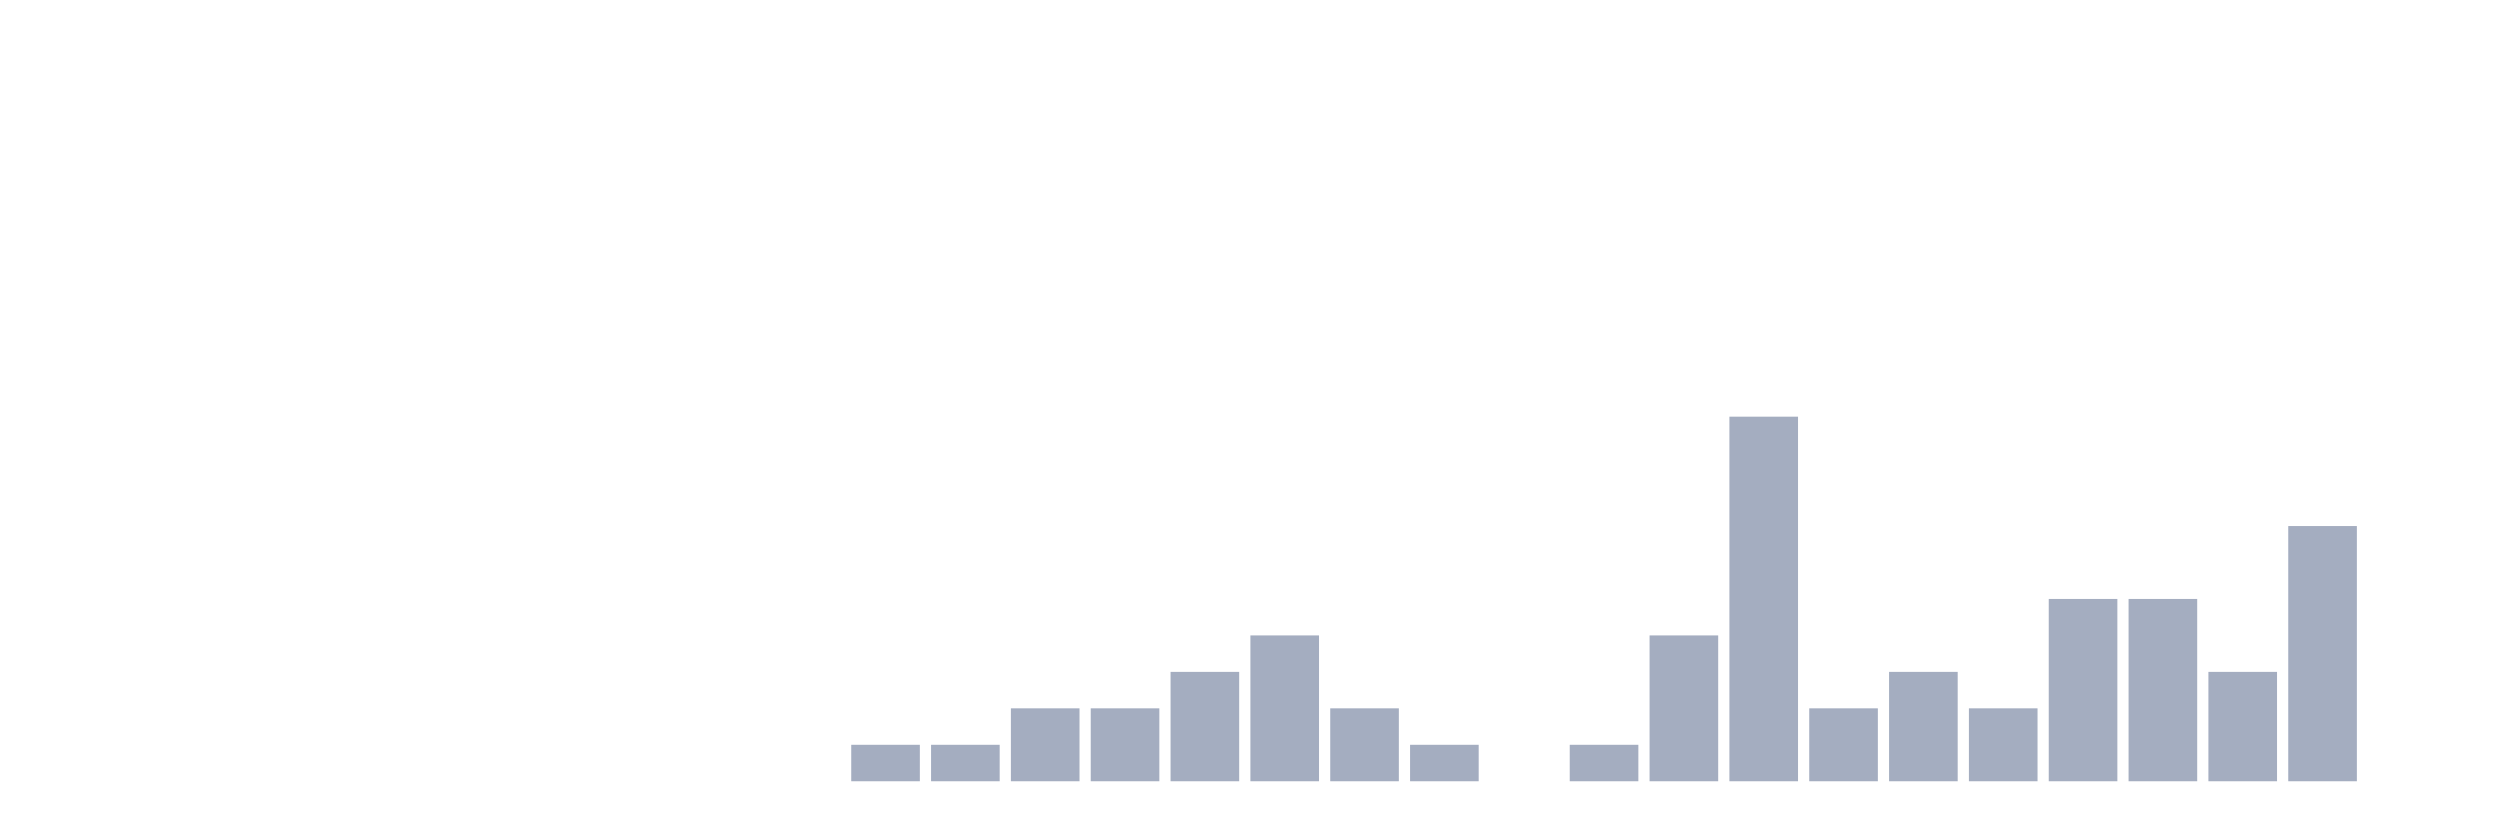
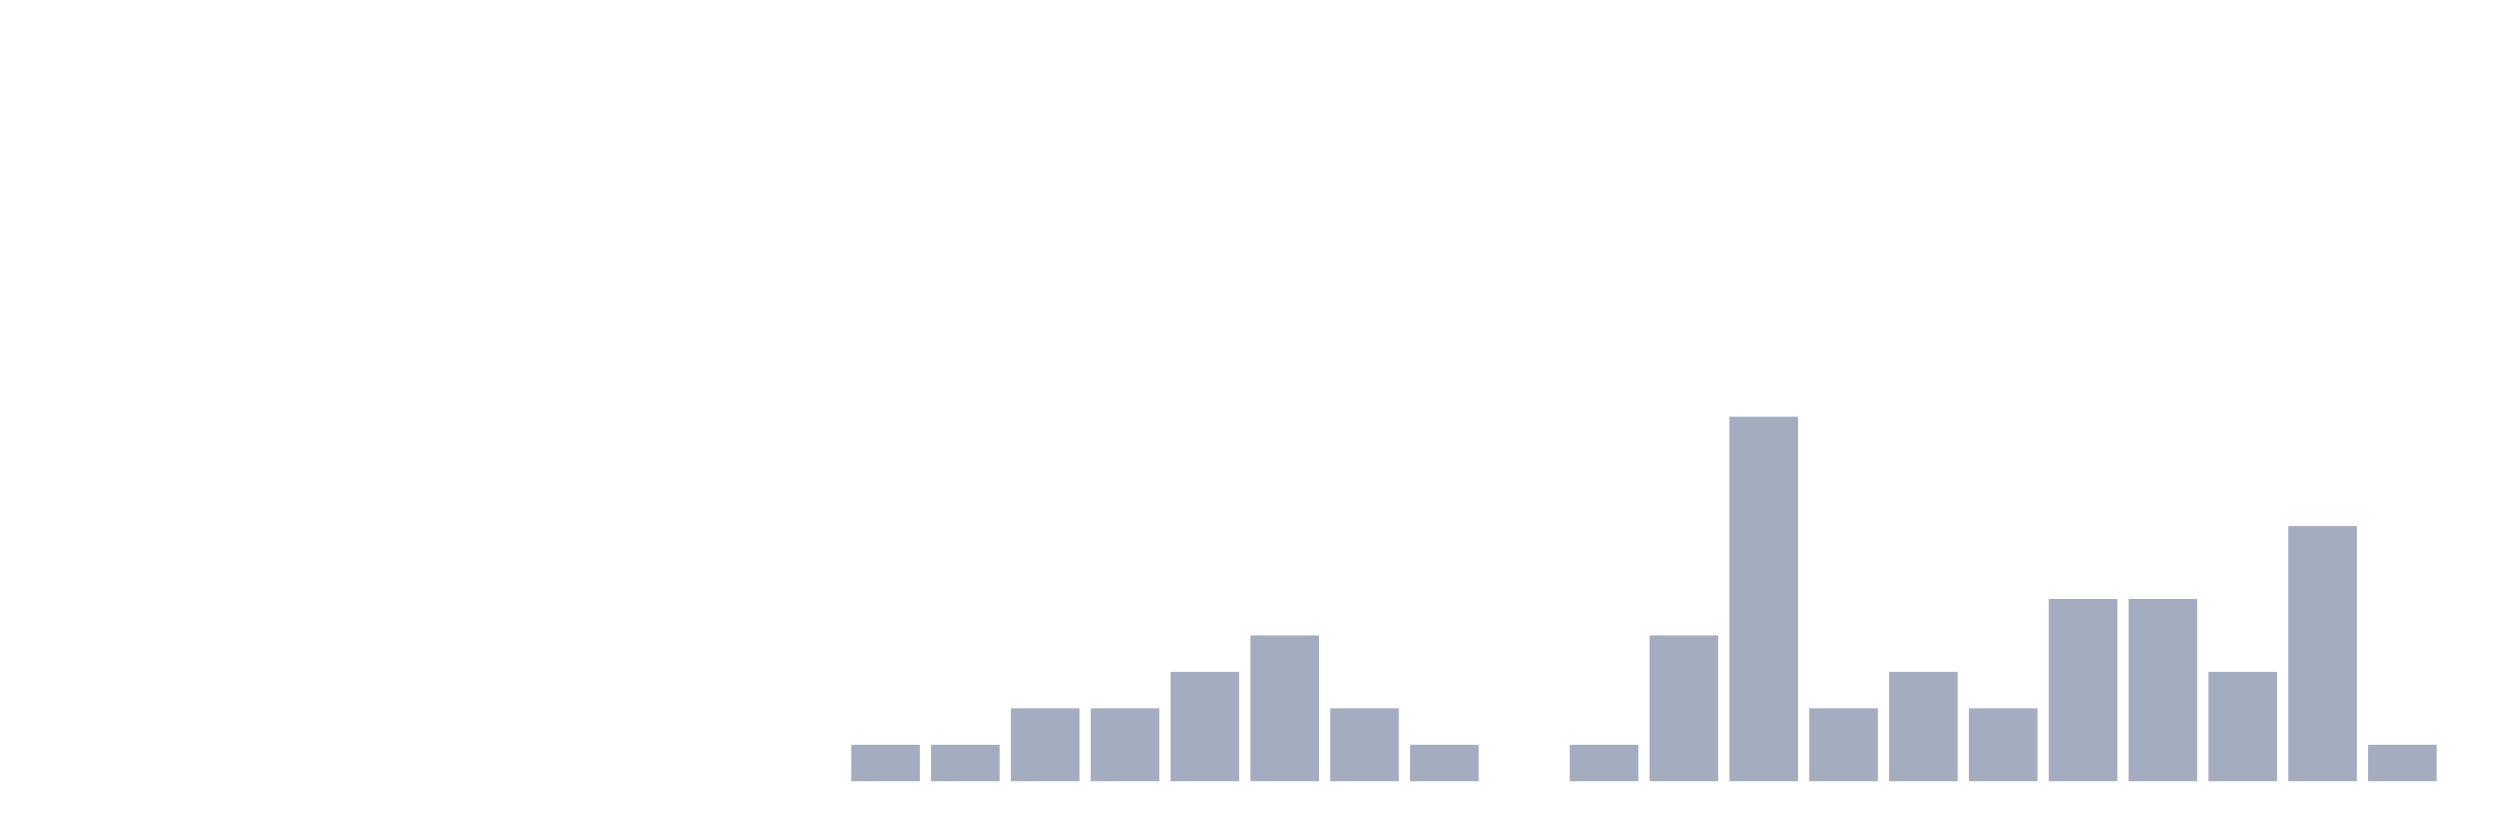
<svg xmlns="http://www.w3.org/2000/svg" viewBox="0 0 480 160">
  <g transform="translate(10,10)">
    <rect class="bar" x="0.153" width="13.175" y="140" height="0" fill="rgb(164,173,192)" />
    <rect class="bar" x="15.482" width="13.175" y="140" height="0" fill="rgb(164,173,192)" />
    <rect class="bar" x="30.81" width="13.175" y="140" height="0" fill="rgb(164,173,192)" />
    <rect class="bar" x="46.138" width="13.175" y="140" height="0" fill="rgb(164,173,192)" />
    <rect class="bar" x="61.466" width="13.175" y="140" height="0" fill="rgb(164,173,192)" />
    <rect class="bar" x="76.794" width="13.175" y="140" height="0" fill="rgb(164,173,192)" />
    <rect class="bar" x="92.123" width="13.175" y="140" height="0" fill="rgb(164,173,192)" />
    <rect class="bar" x="107.451" width="13.175" y="140" height="0" fill="rgb(164,173,192)" />
    <rect class="bar" x="122.779" width="13.175" y="140" height="0" fill="rgb(164,173,192)" />
    <rect class="bar" x="138.107" width="13.175" y="140" height="0" fill="rgb(164,173,192)" />
    <rect class="bar" x="153.436" width="13.175" y="133" height="7" fill="rgb(164,173,192)" />
    <rect class="bar" x="168.764" width="13.175" y="133" height="7" fill="rgb(164,173,192)" />
    <rect class="bar" x="184.092" width="13.175" y="126" height="14" fill="rgb(164,173,192)" />
    <rect class="bar" x="199.42" width="13.175" y="126" height="14" fill="rgb(164,173,192)" />
    <rect class="bar" x="214.748" width="13.175" y="119" height="21" fill="rgb(164,173,192)" />
    <rect class="bar" x="230.077" width="13.175" y="112" height="28" fill="rgb(164,173,192)" />
    <rect class="bar" x="245.405" width="13.175" y="126" height="14" fill="rgb(164,173,192)" />
    <rect class="bar" x="260.733" width="13.175" y="133" height="7" fill="rgb(164,173,192)" />
    <rect class="bar" x="276.061" width="13.175" y="140" height="0" fill="rgb(164,173,192)" />
    <rect class="bar" x="291.39" width="13.175" y="133" height="7" fill="rgb(164,173,192)" />
    <rect class="bar" x="306.718" width="13.175" y="112" height="28" fill="rgb(164,173,192)" />
    <rect class="bar" x="322.046" width="13.175" y="70" height="70" fill="rgb(164,173,192)" />
    <rect class="bar" x="337.374" width="13.175" y="126" height="14" fill="rgb(164,173,192)" />
    <rect class="bar" x="352.702" width="13.175" y="119" height="21" fill="rgb(164,173,192)" />
    <rect class="bar" x="368.031" width="13.175" y="126" height="14" fill="rgb(164,173,192)" />
    <rect class="bar" x="383.359" width="13.175" y="105" height="35" fill="rgb(164,173,192)" />
    <rect class="bar" x="398.687" width="13.175" y="105" height="35" fill="rgb(164,173,192)" />
    <rect class="bar" x="414.015" width="13.175" y="119" height="21" fill="rgb(164,173,192)" />
    <rect class="bar" x="429.344" width="13.175" y="91" height="49" fill="rgb(164,173,192)" />
-     <rect class="bar" x="444.672" width="13.175" y="140" height="0" fill="rgb(164,173,192)" />
+     <rect class="bar" x="444.672" width="13.175" y="133" height="7" fill="rgb(164,173,192)" />
  </g>
</svg>
